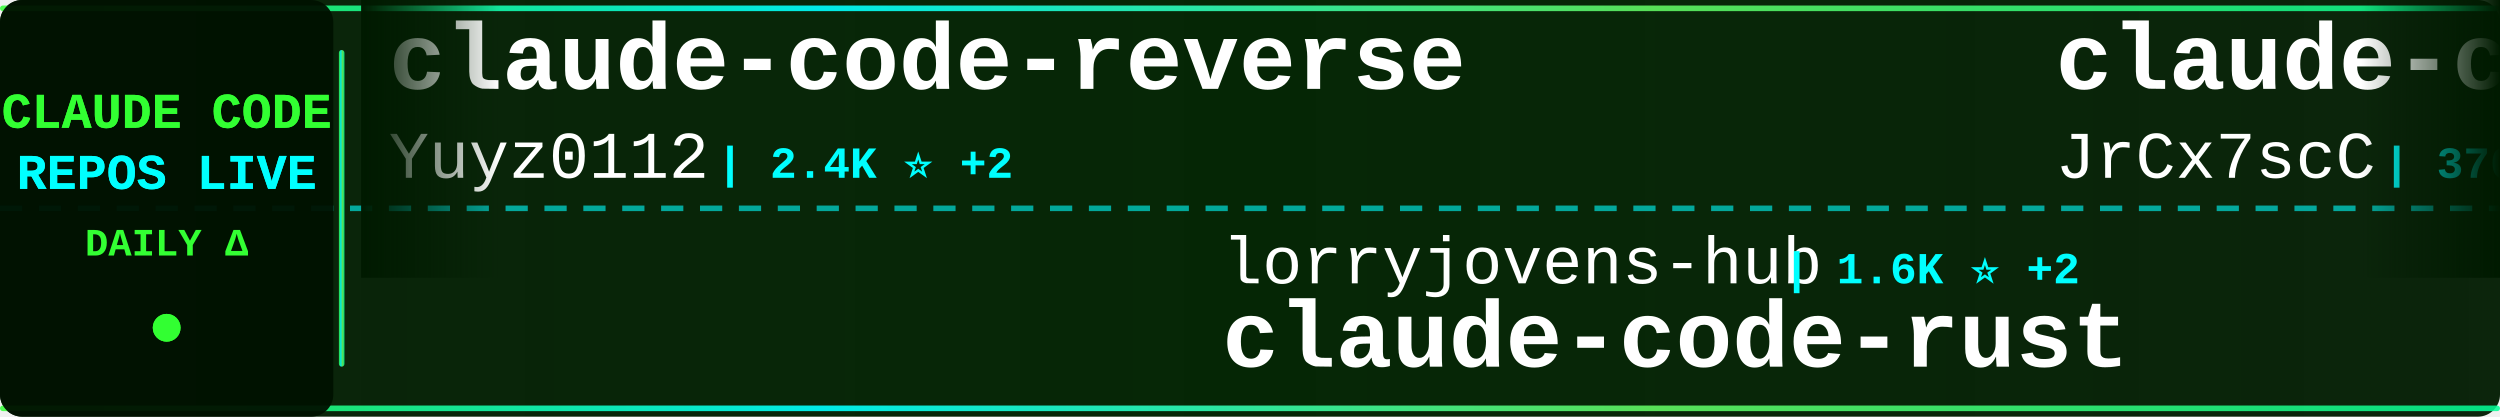
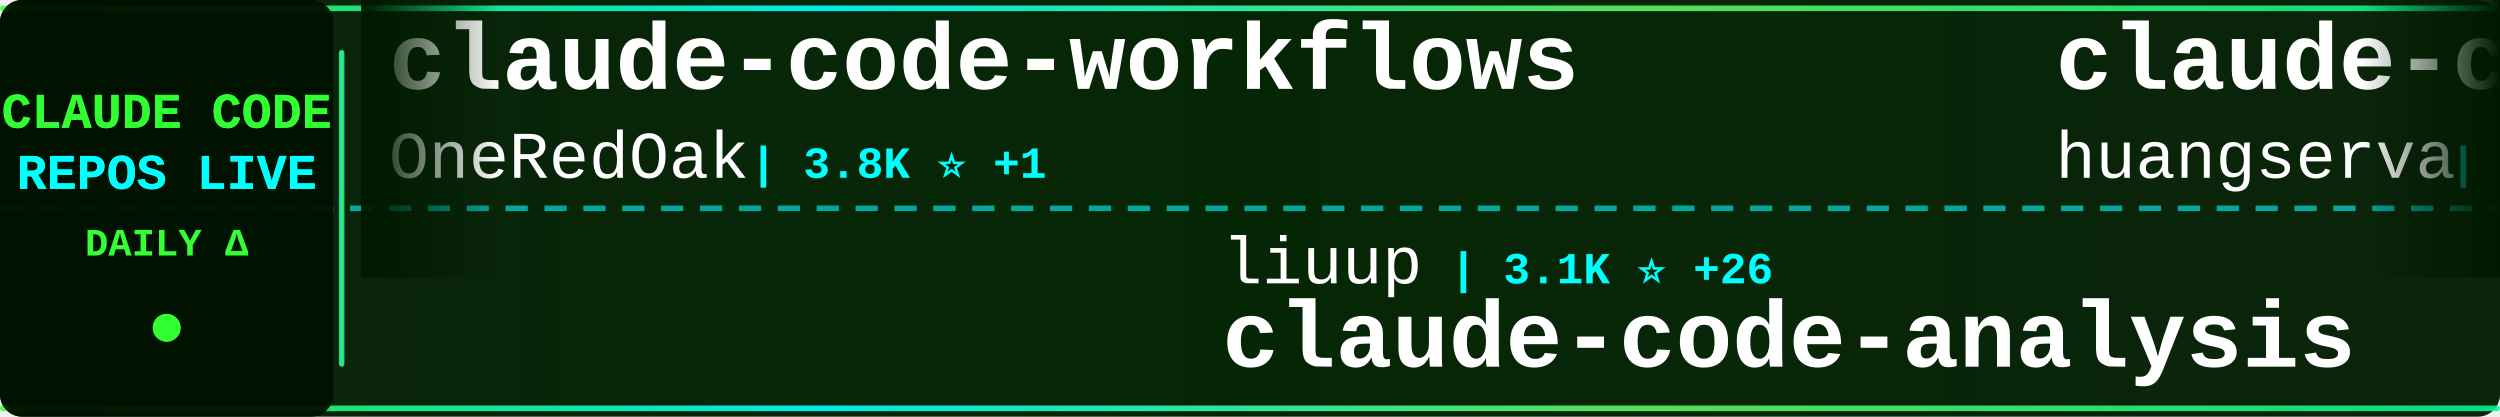
<svg xmlns="http://www.w3.org/2000/svg" width="900" height="150">
  <defs>
    <linearGradient id="tickerBg" x1="0%" y1="0%" x2="100%" y2="0%">
      <stop offset="0%" style="stop-color:#001a00;stop-opacity:0.95" />
      <stop offset="50%" style="stop-color:#002200;stop-opacity:0.98" />
      <stop offset="100%" style="stop-color:#001a00;stop-opacity:0.95" />
    </linearGradient>
    <linearGradient id="borderGrad" x1="0%" y1="0%" x2="100%" y2="0%">
      <stop offset="0%" style="stop-color:#33ff33;stop-opacity:0.85">
        <animate attributeName="stop-opacity" values="0.85;1;0.85" dur="2s" repeatCount="indefinite" />
      </stop>
      <stop offset="33%" style="stop-color:#00ffff;stop-opacity:0.9">
        <animate attributeName="stop-opacity" values="0.9;1;0.9" dur="2.2s" repeatCount="indefinite" />
      </stop>
      <stop offset="66%" style="stop-color:#66ff66;stop-opacity:0.85">
        <animate attributeName="stop-opacity" values="0.85;1;0.85" dur="1.8s" repeatCount="indefinite" />
      </stop>
      <stop offset="100%" style="stop-color:#00ff99;stop-opacity:0.85">
        <animate attributeName="stop-opacity" values="0.85;1;0.85" dur="2s" repeatCount="indefinite" />
      </stop>
    </linearGradient>
    <filter id="textGlow">
      <feGaussianBlur stdDeviation="0.1" result="coloredBlur" />
      <feMerge>
        <feMergeNode in="coloredBlur" />
        <feMergeNode in="SourceGraphic" />
      </feMerge>
    </filter>
    <filter id="metricGlow">
      <feGaussianBlur stdDeviation="0.2" result="coloredBlur" />
      <feMerge>
        <feMergeNode in="coloredBlur" />
        <feMergeNode in="SourceGraphic" />
      </feMerge>
    </filter>
    <linearGradient id="leftFade" x1="0%" y1="0%" x2="100%" y2="0%">
      <stop offset="0%" style="stop-color:#001a00;stop-opacity:1" />
      <stop offset="100%" style="stop-color:#001a00;stop-opacity:0" />
    </linearGradient>
    <linearGradient id="rightFade" x1="0%" y1="0%" x2="100%" y2="0%">
      <stop offset="0%" style="stop-color:#001a00;stop-opacity:0" />
      <stop offset="100%" style="stop-color:#001a00;stop-opacity:1" />
    </linearGradient>
  </defs>
  <rect width="900" height="150" fill="url(#tickerBg)" rx="8" />
  <rect x="0" y="2" width="900" height="2" fill="url(#borderGrad)" rx="1" />
  <rect x="0" y="146" width="900" height="2" fill="url(#borderGrad)" rx="1" />
  <line x1="0" y1="75" x2="900" y2="75" stroke="#00ffff" stroke-width="2" stroke-dasharray="8 6" opacity="0.6" />
  <rect x="0" y="0" width="120" height="150" fill="#001100" opacity="0.95" rx="8" />
  <text x="60" y="46" font-family="'Courier New', monospace" font-size="18" font-weight="bold" fill="#33ff33" text-anchor="middle" filter="url(#textGlow)">
    CLAUDE CODE
  </text>
  <text x="60" y="68" font-family="'Courier New', monospace" font-size="18" font-weight="bold" fill="#00ffff" text-anchor="middle" filter="url(#textGlow)">
    REPOS LIVE
  </text>
  <text x="60" y="92" font-family="'Courier New', monospace" font-size="14" font-weight="bold" fill="#33ff33" text-anchor="middle">
    DAILY Δ
  </text>
  <circle cx="60" cy="118" r="5" fill="#33ff33" filter="url(#metricGlow)">
    <animate attributeName="r" values="4;6;4" dur="1.5s" repeatCount="indefinite" />
    <animate attributeName="opacity" values="0.6;1;0.6" dur="1.5s" repeatCount="indefinite" />
  </circle>
  <rect x="122" y="18" width="2" height="114" fill="url(#borderGrad)" rx="1" />
  <clipPath id="tickerClip">
    <rect x="130" y="0" width="770" height="150" />
  </clipPath>
  <g clip-path="url(#tickerClip)">
    <g id="tickerItems">
      <animateTransform attributeName="transform" attributeType="XML" type="translate" from="0 0" to="-3000 0" dur="54s" repeatCount="indefinite" />
      <g transform="translate(0, 0)">
-         <text x="140" y="32" font-family="'Courier New', monospace" font-size="34" font-weight="bold" fill="#ffffff">claude-code-reverse</text>
-         <text x="140" y="64" font-family="'Courier New', monospace" font-size="24" font-weight="normal" fill="#ffffff" opacity="1.0">Yuyz0112</text>
-         <text x="258" y="64" font-family="'Courier New', monospace" font-size="16" font-weight="bold" fill="#00ffff"> | 2.4K ⭐ +2</text>
+         <text x="140" y="32" font-family="'Courier New', monospace" font-size="34" font-weight="bold" fill="#ffffff">claude-code-workflows</text>
+         <text x="140" y="64" font-family="'Courier New', monospace" font-size="24" font-weight="normal" fill="#ffffff" opacity="1.0">OneRedOak</text>
+         <text x="270" y="64" font-family="'Courier New', monospace" font-size="16" font-weight="bold" fill="#00ffff"> | 3.8K ⭐ +1</text>
      </g>
      <g transform="translate(300, 0)">
-         <text x="140" y="102" font-family="'Courier New', monospace" font-size="24" font-weight="normal" fill="#ffffff" opacity="1.0">lorryjovens-hub</text>
-         <text x="342" y="102" font-family="'Courier New', monospace" font-size="16" font-weight="bold" fill="#00ffff"> | 1.6K ⭐ +2</text>
-         <text x="140" y="132" font-family="'Courier New', monospace" font-size="34" font-weight="bold" fill="#ffffff">claude-code-rust</text>
+         <text x="140" y="102" font-family="'Courier New', monospace" font-size="24" font-weight="normal" fill="#ffffff" opacity="1.0">liuup</text>
+         <text x="222" y="102" font-family="'Courier New', monospace" font-size="16" font-weight="bold" fill="#00ffff"> | 3.1K ⭐ +26</text>
+         <text x="140" y="132" font-family="'Courier New', monospace" font-size="34" font-weight="bold" fill="#ffffff">claude-code-analysis</text>
      </g>
      <g transform="translate(600, 0)">
-         <text x="140" y="32" font-family="'Courier New', monospace" font-size="34" font-weight="bold" fill="#ffffff">claude-code-source</text>
-         <text x="140" y="64" font-family="'Courier New', monospace" font-size="24" font-weight="normal" fill="#ffffff" opacity="1.0">JrCx7scC</text>
-         <text x="258" y="64" font-family="'Courier New', monospace" font-size="16" font-weight="bold" fill="#00ffff"> | 370 ⭐</text>
+         <text x="140" y="32" font-family="'Courier New', monospace" font-size="34" font-weight="bold" fill="#ffffff">claude-code-cli</text>
+         <text x="140" y="64" font-family="'Courier New', monospace" font-size="24" font-weight="normal" fill="#ffffff" opacity="1.0">huangserva</text>
+         <text x="282" y="64" font-family="'Courier New', monospace" font-size="16" font-weight="bold" fill="#00ffff"> | 603 ⭐ +1</text>
      </g>
      <g transform="translate(900, 0)">
-         <text x="140" y="102" font-family="'Courier New', monospace" font-size="24" font-weight="normal" fill="#ffffff" opacity="1.0">Alishahryar1</text>
-         <text x="306" y="102" font-family="'Courier New', monospace" font-size="16" font-weight="bold" fill="#00ffff"> | 34.1K ⭐ +257</text>
-         <text x="140" y="132" font-family="'Courier New', monospace" font-size="34" font-weight="bold" fill="#ffffff">free-claude-code</text>
+         <text x="140" y="102" font-family="'Courier New', monospace" font-size="24" font-weight="normal" fill="#ffffff" opacity="1.0">alirezarezvani</text>
+         <text x="330" y="102" font-family="'Courier New', monospace" font-size="16" font-weight="bold" fill="#00ffff"> | 17.9K ⭐ +95</text>
+         <text x="140" y="132" font-family="'Courier New', monospace" font-size="34" font-weight="bold" fill="#ffffff">claude-skills</text>
      </g>
      <g transform="translate(1200, 0)">
-         <text x="140" y="32" font-family="'Courier New', monospace" font-size="34" font-weight="bold" fill="#ffffff">claude-code-hooks-master...</text>
-         <text x="140" y="64" font-family="'Courier New', monospace" font-size="24" font-weight="normal" fill="#ffffff" opacity="1.0">disler</text>
-         <text x="234" y="64" font-family="'Courier New', monospace" font-size="16" font-weight="bold" fill="#00ffff"> | 3.8K ⭐ +6</text>
+         <text x="140" y="32" font-family="'Courier New', monospace" font-size="34" font-weight="bold" fill="#ffffff">claude-code-guide</text>
+         <text x="140" y="64" font-family="'Courier New', monospace" font-size="24" font-weight="normal" fill="#ffffff" opacity="1.0">Cranot</text>
+         <text x="234" y="64" font-family="'Courier New', monospace" font-size="16" font-weight="bold" fill="#00ffff"> | 2.8K ⭐</text>
      </g>
      <g transform="translate(1500, 0)">
-         <text x="140" y="102" font-family="'Courier New', monospace" font-size="24" font-weight="normal" fill="#ffffff" opacity="1.0">sugyan</text>
-         <text x="234" y="102" font-family="'Courier New', monospace" font-size="16" font-weight="bold" fill="#00ffff"> | 1.1K ⭐ +1</text>
-         <text x="140" y="132" font-family="'Courier New', monospace" font-size="34" font-weight="bold" fill="#ffffff">claude-code-webui</text>
+         <text x="140" y="102" font-family="'Courier New', monospace" font-size="24" font-weight="normal" fill="#ffffff" opacity="1.0">Donchitos</text>
+         <text x="270" y="102" font-family="'Courier New', monospace" font-size="16" font-weight="bold" fill="#00ffff"> | 21.5K ⭐ +88</text>
+         <text x="140" y="132" font-family="'Courier New', monospace" font-size="34" font-weight="bold" fill="#ffffff">Claude-Code-Game-Studios</text>
      </g>
      <g transform="translate(1800, 0)">
-         <text x="140" y="32" font-family="'Courier New', monospace" font-size="34" font-weight="bold" fill="#ffffff">claude-code-router</text>
-         <text x="140" y="64" font-family="'Courier New', monospace" font-size="24" font-weight="normal" fill="#ffffff" opacity="1.0">musistudio</text>
-         <text x="282" y="64" font-family="'Courier New', monospace" font-size="16" font-weight="bold" fill="#00ffff"> | 34.9K ⭐ +34</text>
+         <text x="140" y="32" font-family="'Courier New', monospace" font-size="34" font-weight="bold" fill="#ffffff">Claude-Code-Workflow</text>
+         <text x="140" y="64" font-family="'Courier New', monospace" font-size="24" font-weight="normal" fill="#ffffff" opacity="1.0">catlog22</text>
+         <text x="258" y="64" font-family="'Courier New', monospace" font-size="16" font-weight="bold" fill="#00ffff"> | 2.1K ⭐</text>
      </g>
      <g transform="translate(2100, 0)">
-         <text x="140" y="102" font-family="'Courier New', monospace" font-size="24" font-weight="normal" fill="#ffffff" opacity="1.0">huangjia2019</text>
-         <text x="306" y="102" font-family="'Courier New', monospace" font-size="16" font-weight="bold" fill="#00ffff"> | 828 ⭐ +2</text>
-         <text x="140" y="132" font-family="'Courier New', monospace" font-size="34" font-weight="bold" fill="#ffffff">claude-code-engineering</text>
+         <text x="140" y="102" font-family="'Courier New', monospace" font-size="24" font-weight="normal" fill="#ffffff" opacity="1.0">guanshan</text>
+         <text x="258" y="102" font-family="'Courier New', monospace" font-size="16" font-weight="bold" fill="#00ffff"> | 60 ⭐</text>
+         <text x="140" y="132" font-family="'Courier New', monospace" font-size="34" font-weight="bold" fill="#ffffff">ClaudeCode</text>
      </g>
      <g transform="translate(2400, 0)">
-         <text x="140" y="32" font-family="'Courier New', monospace" font-size="34" font-weight="bold" fill="#ffffff">awesome-claude-code-suba...</text>
-         <text x="140" y="64" font-family="'Courier New', monospace" font-size="24" font-weight="normal" fill="#ffffff" opacity="1.0">VoltAgent</text>
-         <text x="270" y="64" font-family="'Courier New', monospace" font-size="16" font-weight="bold" fill="#00ffff"> | 21.7K ⭐ +53</text>
+         <text x="140" y="32" font-family="'Courier New', monospace" font-size="34" font-weight="bold" fill="#ffffff">claude-code-source-code-...</text>
+         <text x="140" y="64" font-family="'Courier New', monospace" font-size="24" font-weight="normal" fill="#ffffff" opacity="1.0">ghuntley</text>
+         <text x="258" y="64" font-family="'Courier New', monospace" font-size="16" font-weight="bold" fill="#00ffff"> | 982 ⭐</text>
      </g>
      <g transform="translate(2700, 0)">
-         <text x="140" y="102" font-family="'Courier New', monospace" font-size="24" font-weight="normal" fill="#ffffff" opacity="1.0">affaan-m</text>
-         <text x="258" y="102" font-family="'Courier New', monospace" font-size="16" font-weight="bold" fill="#00ffff"> | 214.1K ⭐ +868</text>
-         <text x="140" y="132" font-family="'Courier New', monospace" font-size="34" font-weight="bold" fill="#ffffff">ECC</text>
+         <text x="140" y="102" font-family="'Courier New', monospace" font-size="24" font-weight="normal" fill="#ffffff" opacity="1.0">RichardAtCT</text>
+         <text x="294" y="102" font-family="'Courier New', monospace" font-size="16" font-weight="bold" fill="#00ffff"> | 2.7K ⭐ +2</text>
+         <text x="140" y="132" font-family="'Courier New', monospace" font-size="34" font-weight="bold" fill="#ffffff">claude-code-telegram</text>
      </g>
      <g transform="translate(3000, 0)">
-         <text x="140" y="32" font-family="'Courier New', monospace" font-size="34" font-weight="bold" fill="#ffffff">claude-code-reverse</text>
-         <text x="140" y="64" font-family="'Courier New', monospace" font-size="24" font-weight="normal" fill="#ffffff" opacity="1.0">Yuyz0112</text>
-         <text x="258" y="64" font-family="'Courier New', monospace" font-size="16" font-weight="bold" fill="#00ffff"> | 2.4K ⭐ +2</text>
+         <text x="140" y="32" font-family="'Courier New', monospace" font-size="34" font-weight="bold" fill="#ffffff">claude-code-workflows</text>
+         <text x="140" y="64" font-family="'Courier New', monospace" font-size="24" font-weight="normal" fill="#ffffff" opacity="1.0">OneRedOak</text>
+         <text x="270" y="64" font-family="'Courier New', monospace" font-size="16" font-weight="bold" fill="#00ffff"> | 3.8K ⭐ +1</text>
      </g>
      <g transform="translate(3300, 0)">
-         <text x="140" y="102" font-family="'Courier New', monospace" font-size="24" font-weight="normal" fill="#ffffff" opacity="1.0">lorryjovens-hub</text>
-         <text x="342" y="102" font-family="'Courier New', monospace" font-size="16" font-weight="bold" fill="#00ffff"> | 1.6K ⭐ +2</text>
-         <text x="140" y="132" font-family="'Courier New', monospace" font-size="34" font-weight="bold" fill="#ffffff">claude-code-rust</text>
+         <text x="140" y="102" font-family="'Courier New', monospace" font-size="24" font-weight="normal" fill="#ffffff" opacity="1.0">liuup</text>
+         <text x="222" y="102" font-family="'Courier New', monospace" font-size="16" font-weight="bold" fill="#00ffff"> | 3.1K ⭐ +26</text>
+         <text x="140" y="132" font-family="'Courier New', monospace" font-size="34" font-weight="bold" fill="#ffffff">claude-code-analysis</text>
      </g>
      <g transform="translate(3600, 0)">
-         <text x="140" y="32" font-family="'Courier New', monospace" font-size="34" font-weight="bold" fill="#ffffff">claude-code-source</text>
-         <text x="140" y="64" font-family="'Courier New', monospace" font-size="24" font-weight="normal" fill="#ffffff" opacity="1.0">JrCx7scC</text>
-         <text x="258" y="64" font-family="'Courier New', monospace" font-size="16" font-weight="bold" fill="#00ffff"> | 370 ⭐</text>
+         <text x="140" y="32" font-family="'Courier New', monospace" font-size="34" font-weight="bold" fill="#ffffff">claude-code-cli</text>
+         <text x="140" y="64" font-family="'Courier New', monospace" font-size="24" font-weight="normal" fill="#ffffff" opacity="1.0">huangserva</text>
+         <text x="282" y="64" font-family="'Courier New', monospace" font-size="16" font-weight="bold" fill="#00ffff"> | 603 ⭐ +1</text>
      </g>
      <g transform="translate(3900, 0)">
-         <text x="140" y="102" font-family="'Courier New', monospace" font-size="24" font-weight="normal" fill="#ffffff" opacity="1.0">Alishahryar1</text>
-         <text x="306" y="102" font-family="'Courier New', monospace" font-size="16" font-weight="bold" fill="#00ffff"> | 34.1K ⭐ +257</text>
-         <text x="140" y="132" font-family="'Courier New', monospace" font-size="34" font-weight="bold" fill="#ffffff">free-claude-code</text>
+         <text x="140" y="102" font-family="'Courier New', monospace" font-size="24" font-weight="normal" fill="#ffffff" opacity="1.0">alirezarezvani</text>
+         <text x="330" y="102" font-family="'Courier New', monospace" font-size="16" font-weight="bold" fill="#00ffff"> | 17.9K ⭐ +95</text>
+         <text x="140" y="132" font-family="'Courier New', monospace" font-size="34" font-weight="bold" fill="#ffffff">claude-skills</text>
      </g>
    </g>
  </g>
  <rect x="130" y="0" width="50" height="100" fill="url(#leftFade)" />
  <rect x="850" y="0" width="50" height="100" fill="url(#rightFade)" />
</svg>
